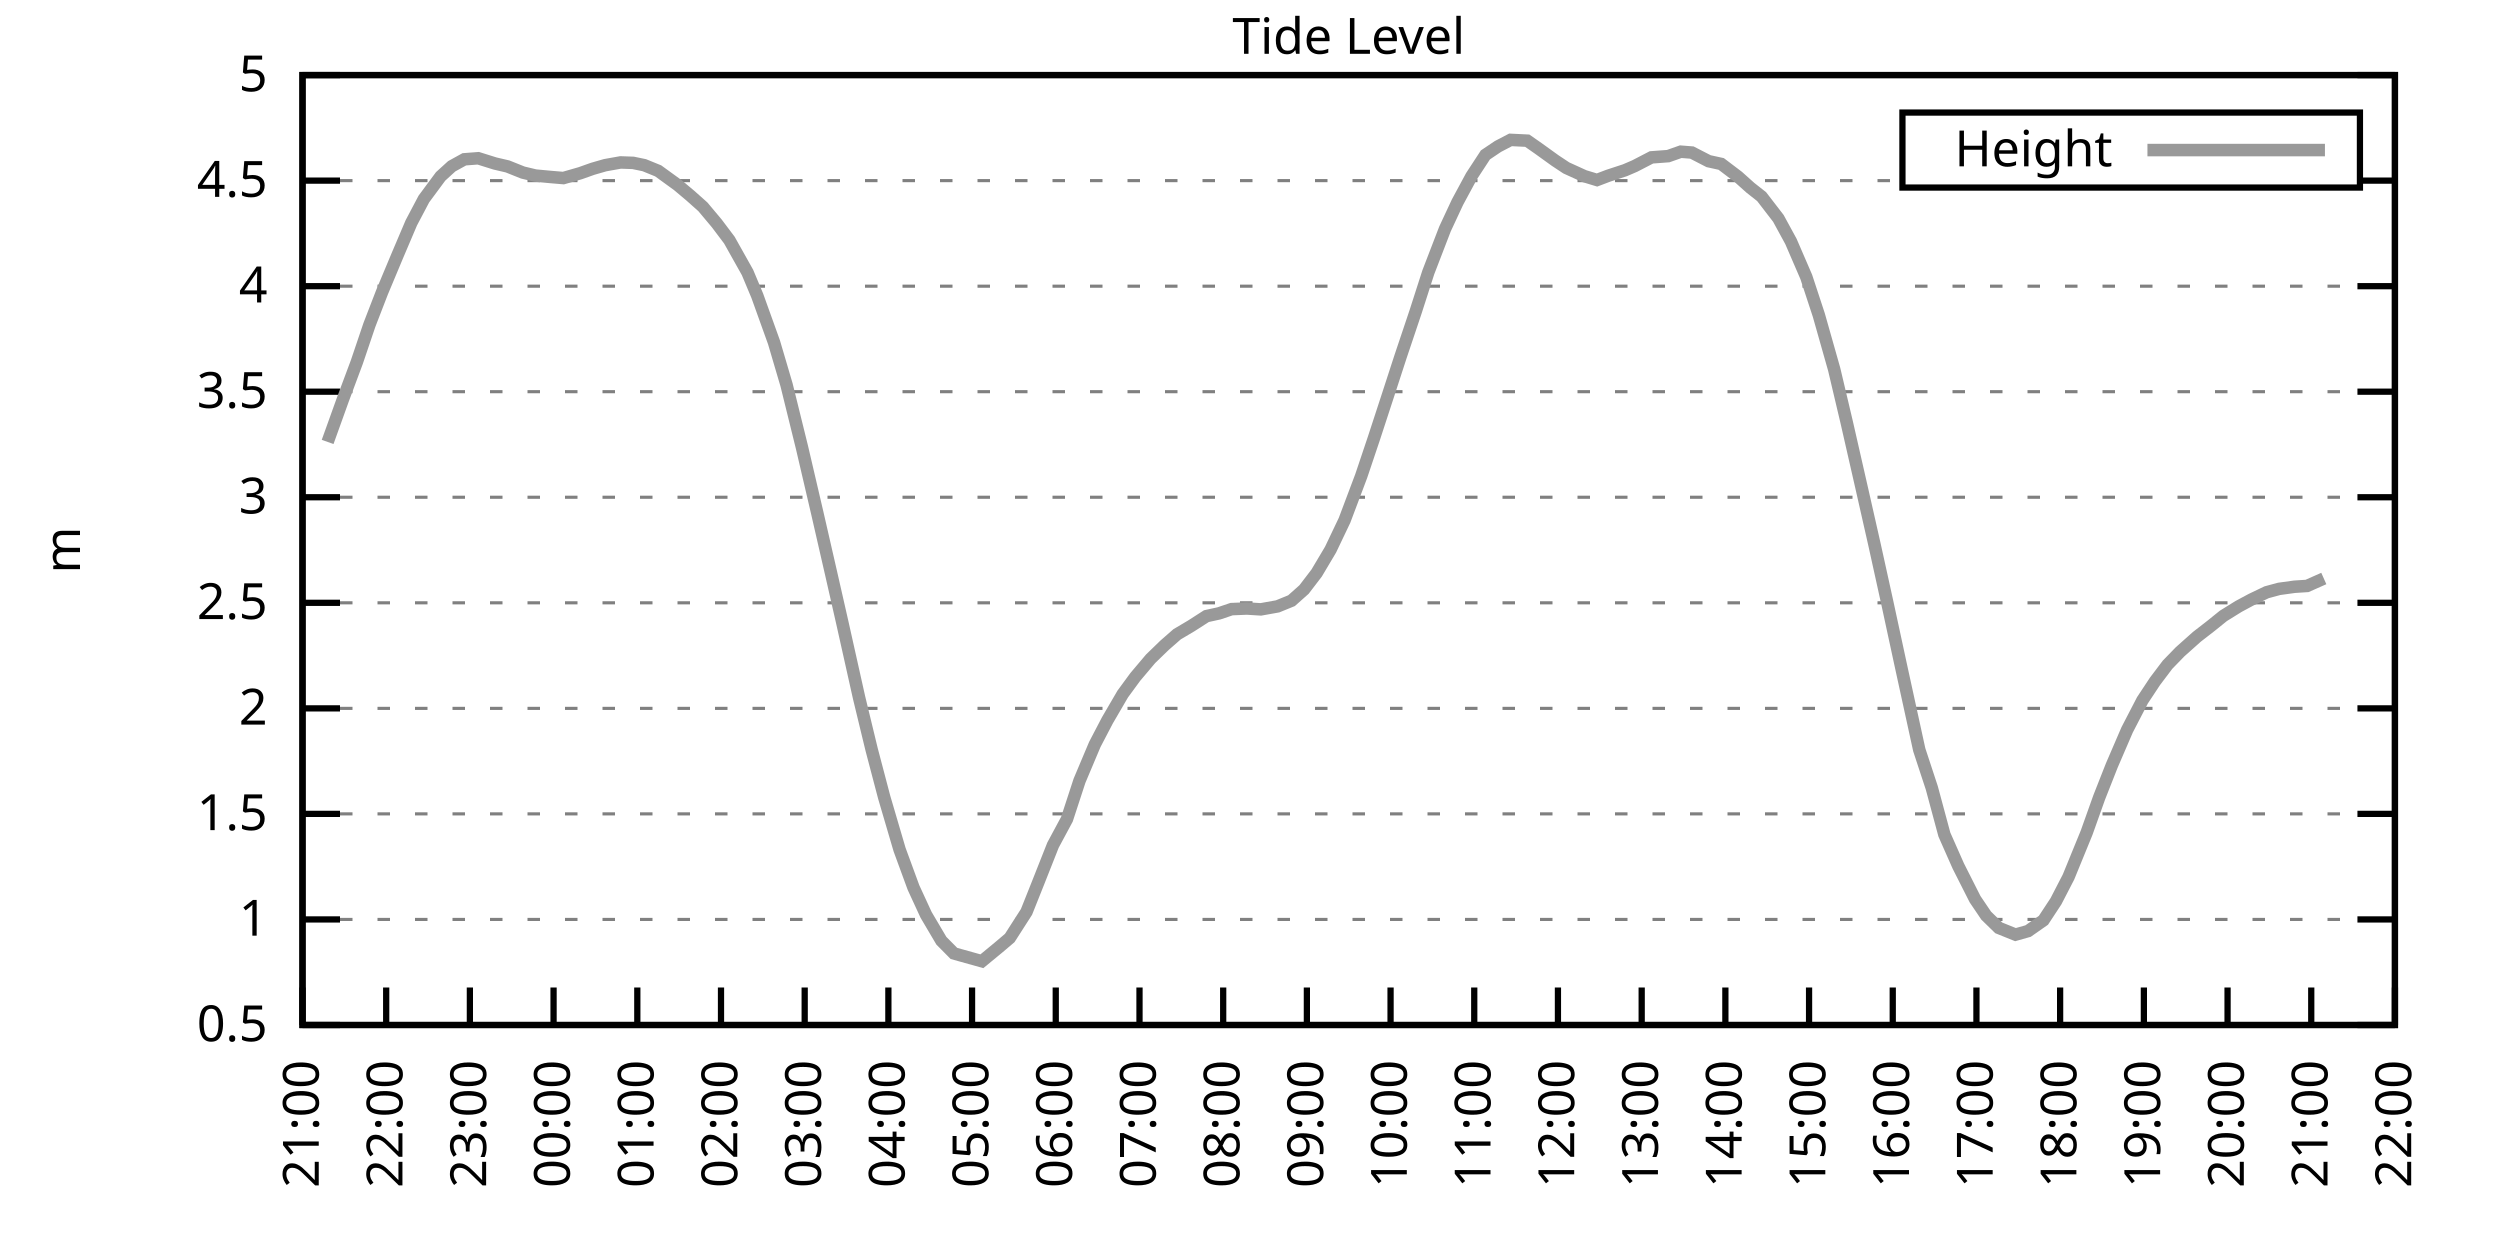
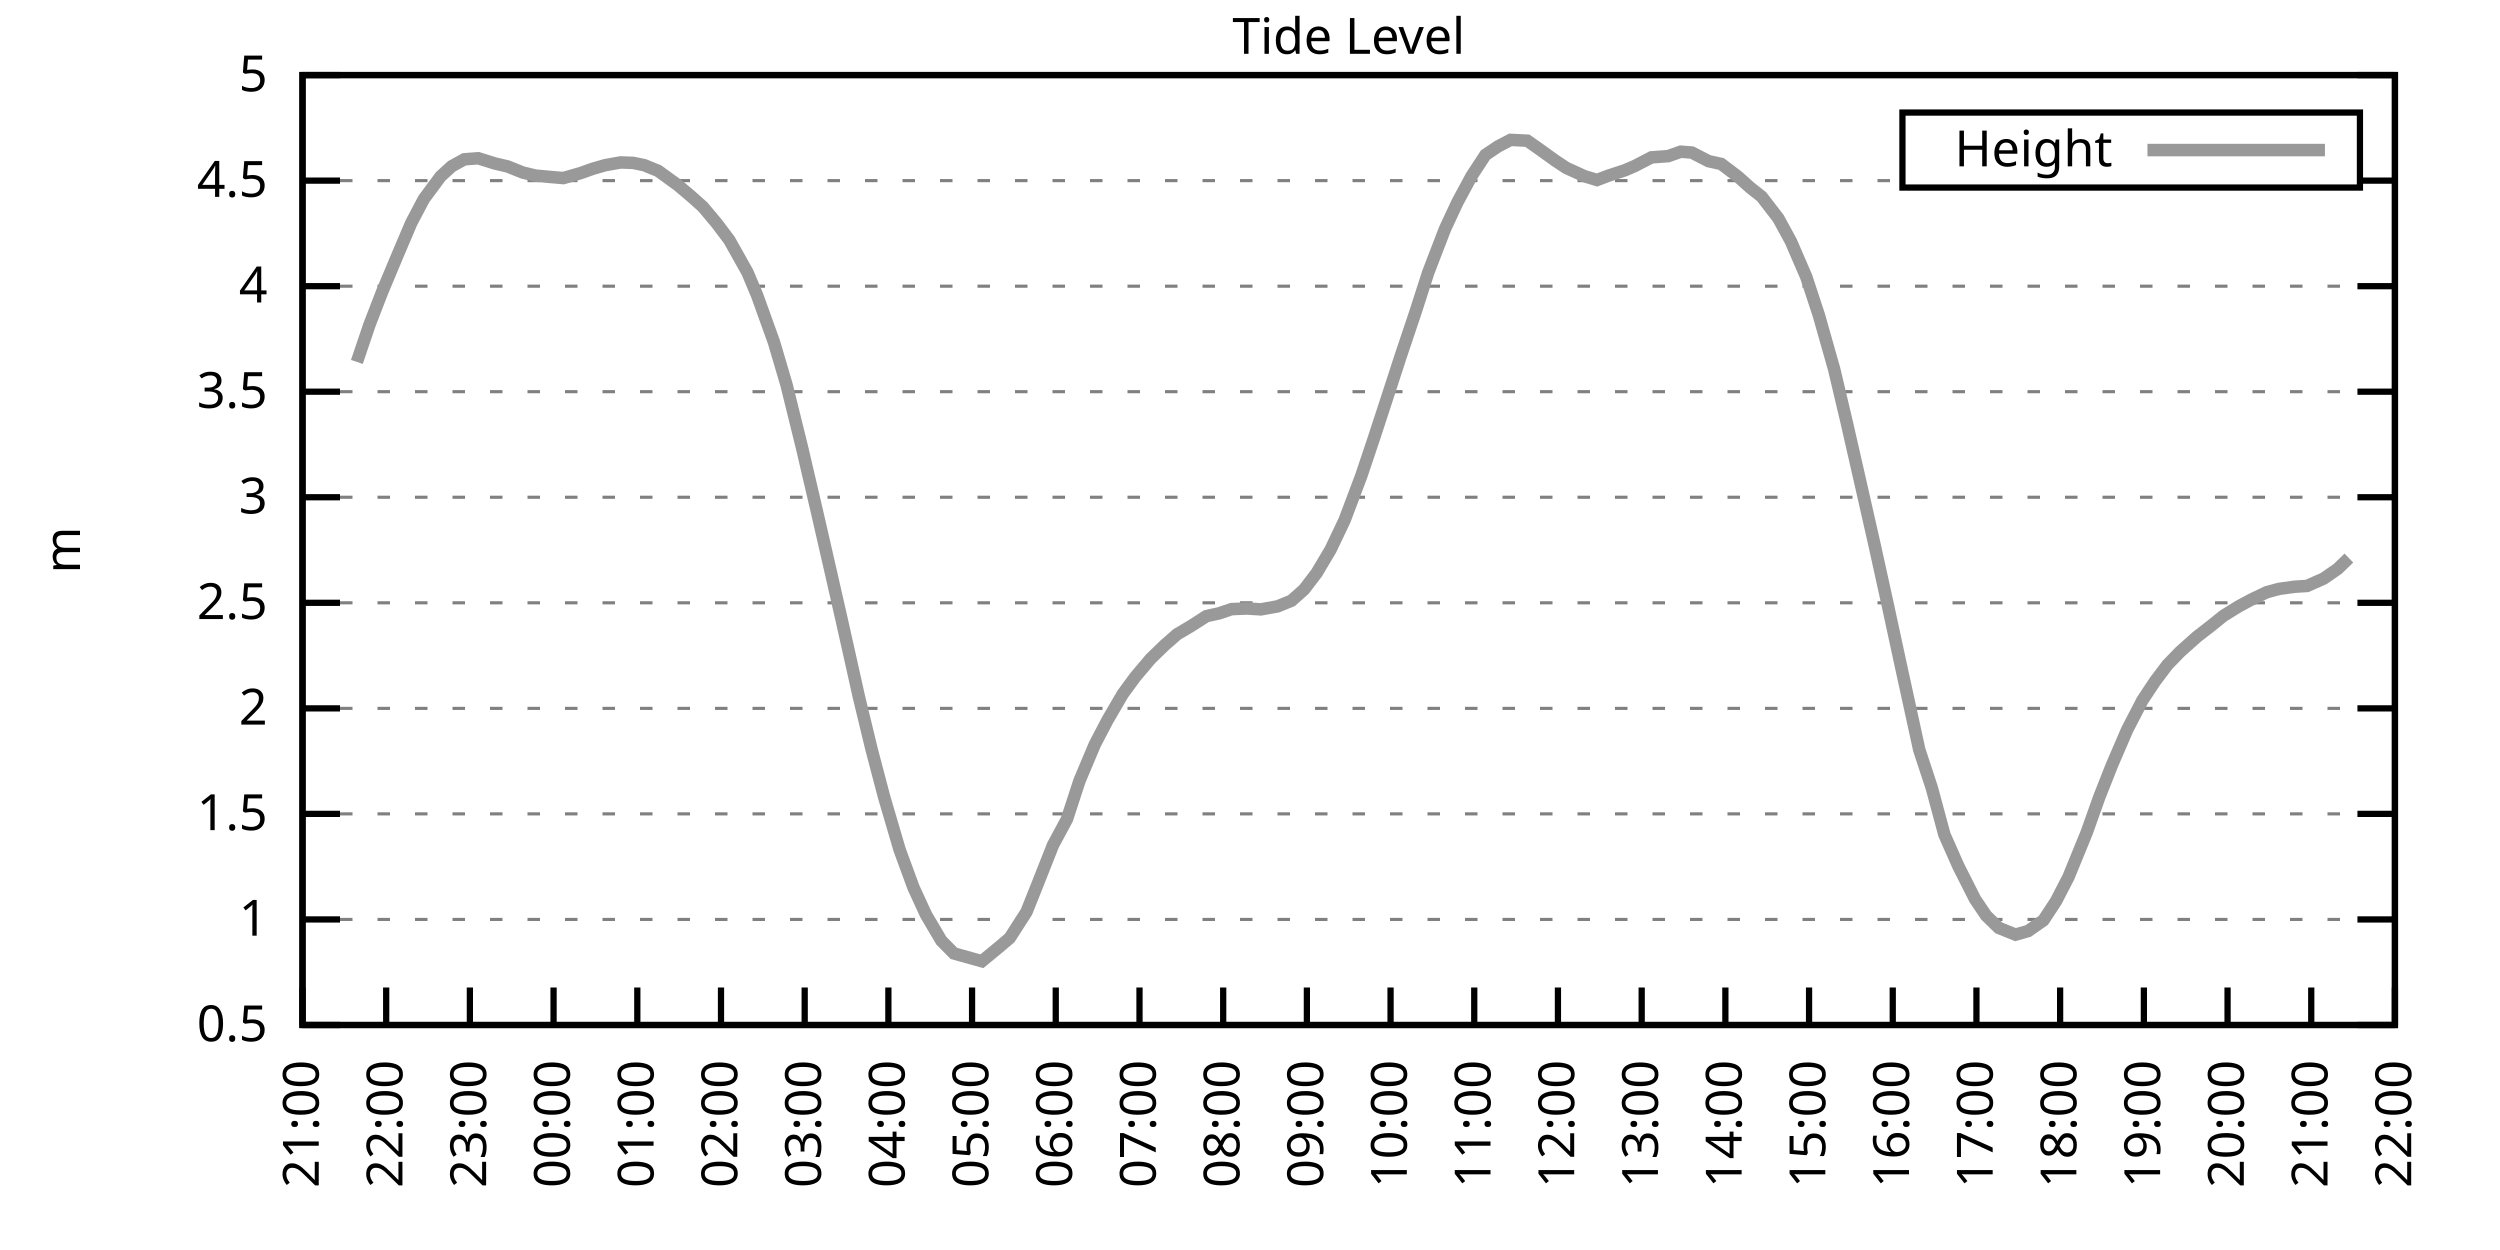
<svg xmlns="http://www.w3.org/2000/svg" xmlns:xlink="http://www.w3.org/1999/xlink" width="400" height="200" viewBox="0 0 400 200">
  <g id="gnuplot_canvas">
    <rect x="0" y="0" width="400" height="200" fill="none" />
    <defs>
      <circle id="gpDot" r="0.5" stroke-width="0.5" stroke="currentColor" />
      <path id="gpPt0" stroke-width="0.333" stroke="currentColor" d="M-1,0 h2 M0,-1 v2" />
      <path id="gpPt1" stroke-width="0.333" stroke="currentColor" d="M-1,-1 L1,1 M1,-1 L-1,1" />
      <path id="gpPt2" stroke-width="0.333" stroke="currentColor" d="M-1,0 L1,0 M0,-1 L0,1 M-1,-1 L1,1 M-1,1 L1,-1" />
      <rect id="gpPt3" stroke-width="0.333" stroke="currentColor" x="-1" y="-1" width="2" height="2" />
      <rect id="gpPt4" stroke-width="0.333" stroke="currentColor" fill="currentColor" x="-1" y="-1" width="2" height="2" />
      <circle id="gpPt5" stroke-width="0.333" stroke="currentColor" cx="0" cy="0" r="1" />
      <use xlink:href="#gpPt5" id="gpPt6" fill="currentColor" stroke="none" />
      <path id="gpPt7" stroke-width="0.333" stroke="currentColor" d="M0,-1.33 L-1.33,0.67 L1.33,0.67 z" />
      <use xlink:href="#gpPt7" id="gpPt8" fill="currentColor" stroke="none" />
      <use xlink:href="#gpPt7" id="gpPt9" stroke="currentColor" transform="rotate(180)" />
      <use xlink:href="#gpPt9" id="gpPt10" fill="currentColor" stroke="none" />
      <use xlink:href="#gpPt3" id="gpPt11" stroke="currentColor" transform="rotate(45)" />
      <use xlink:href="#gpPt11" id="gpPt12" fill="currentColor" stroke="none" />
      <path id="gpPt13" stroke-width="0.333" stroke="currentColor" d="M0,1.330 L1.265,0.411 L0.782,-1.067 L-0.782,-1.076 L-1.265,0.411 z" />
      <use xlink:href="#gpPt13" id="gpPt14" fill="currentColor" stroke="none" />
      <filter id="textbox" filterUnits="objectBoundingBox" x="0" y="0" height="1" width="1">
        <feFlood flood-color="white" flood-opacity="1" result="bgnd" />
        <feComposite in="SourceGraphic" in2="bgnd" operator="atop" />
      </filter>
      <filter id="greybox" filterUnits="objectBoundingBox" x="0" y="0" height="1" width="1">
        <feFlood flood-color="lightgrey" flood-opacity="1" result="grey" />
        <feComposite in="SourceGraphic" in2="grey" operator="atop" />
      </filter>
    </defs>
    <g fill="none" color="white" stroke="currentColor" stroke-width="1.00" stroke-linecap="butt" stroke-linejoin="miter">
</g>
    <g fill="none" color="black" stroke="currentColor" stroke-width="1.00" stroke-linecap="butt" stroke-linejoin="miter">
      <g stroke="none" shape-rendering="crispEdges">
        <polygon fill="rgb(255, 255, 255)" points="48.40,164.00 383.18,164.00 383.18,12.02 48.40,12.02 " />
      </g>
    </g>
    <g fill="none" color="black" stroke="currentColor" stroke-width="1.00" stroke-linecap="butt" stroke-linejoin="miter">
</g>
    <g fill="none" color="black" stroke="black" stroke-width="0.50" stroke-linecap="butt" stroke-linejoin="miter">
</g>
    <g fill="none" color="gray" stroke="currentColor" stroke-width="0.50" stroke-linecap="butt" stroke-linejoin="miter">
      <path stroke="gray" stroke-dasharray="2,4" class="gridline" d="M48.40,164.00 L383.19,164.00  " />
    </g>
    <g fill="none" color="gray" stroke="gray" stroke-width="1.00" stroke-linecap="butt" stroke-linejoin="miter">
</g>
    <g fill="none" color="black" stroke="currentColor" stroke-width="1.00" stroke-linecap="butt" stroke-linejoin="miter">
      <path stroke="black" d="M48.40,164.00 L54.40,164.00 M383.19,164.00 L377.19,164.00  " />
      <g transform="translate(42.80,166.60)" stroke="none" fill="black" font-family="Sans" font-size="8.00" text-anchor="end">
        <text>
          <tspan font-family="Sans"> 0.5</tspan>
        </text>
      </g>
    </g>
    <g fill="none" color="black" stroke="currentColor" stroke-width="1.00" stroke-linecap="butt" stroke-linejoin="miter">
</g>
    <g fill="none" color="black" stroke="black" stroke-width="0.50" stroke-linecap="butt" stroke-linejoin="miter">
</g>
    <g fill="none" color="gray" stroke="currentColor" stroke-width="0.50" stroke-linecap="butt" stroke-linejoin="miter">
      <path stroke="gray" stroke-dasharray="2,4" class="gridline" d="M48.40,147.11 L383.19,147.11  " />
    </g>
    <g fill="none" color="gray" stroke="gray" stroke-width="1.00" stroke-linecap="butt" stroke-linejoin="miter">
</g>
    <g fill="none" color="black" stroke="currentColor" stroke-width="1.00" stroke-linecap="butt" stroke-linejoin="miter">
      <path stroke="black" d="M48.40,147.11 L54.40,147.11 M383.19,147.11 L377.19,147.11  " />
      <g transform="translate(42.80,149.71)" stroke="none" fill="black" font-family="Sans" font-size="8.00" text-anchor="end">
        <text>
          <tspan font-family="Sans"> 1</tspan>
        </text>
      </g>
    </g>
    <g fill="none" color="black" stroke="currentColor" stroke-width="1.00" stroke-linecap="butt" stroke-linejoin="miter">
</g>
    <g fill="none" color="black" stroke="black" stroke-width="0.50" stroke-linecap="butt" stroke-linejoin="miter">
</g>
    <g fill="none" color="gray" stroke="currentColor" stroke-width="0.50" stroke-linecap="butt" stroke-linejoin="miter">
      <path stroke="gray" stroke-dasharray="2,4" class="gridline" d="M48.40,130.22 L383.19,130.22  " />
    </g>
    <g fill="none" color="gray" stroke="gray" stroke-width="1.00" stroke-linecap="butt" stroke-linejoin="miter">
</g>
    <g fill="none" color="black" stroke="currentColor" stroke-width="1.00" stroke-linecap="butt" stroke-linejoin="miter">
      <path stroke="black" d="M48.40,130.22 L54.40,130.22 M383.19,130.22 L377.19,130.22  " />
      <g transform="translate(42.80,132.82)" stroke="none" fill="black" font-family="Sans" font-size="8.00" text-anchor="end">
        <text>
          <tspan font-family="Sans"> 1.5</tspan>
        </text>
      </g>
    </g>
    <g fill="none" color="black" stroke="currentColor" stroke-width="1.00" stroke-linecap="butt" stroke-linejoin="miter">
</g>
    <g fill="none" color="black" stroke="black" stroke-width="0.50" stroke-linecap="butt" stroke-linejoin="miter">
</g>
    <g fill="none" color="gray" stroke="currentColor" stroke-width="0.50" stroke-linecap="butt" stroke-linejoin="miter">
      <path stroke="gray" stroke-dasharray="2,4" class="gridline" d="M48.40,113.34 L383.19,113.34  " />
    </g>
    <g fill="none" color="gray" stroke="gray" stroke-width="1.00" stroke-linecap="butt" stroke-linejoin="miter">
</g>
    <g fill="none" color="black" stroke="currentColor" stroke-width="1.00" stroke-linecap="butt" stroke-linejoin="miter">
      <path stroke="black" d="M48.40,113.34 L54.40,113.34 M383.19,113.34 L377.19,113.34  " />
      <g transform="translate(42.80,115.94)" stroke="none" fill="black" font-family="Sans" font-size="8.00" text-anchor="end">
        <text>
          <tspan font-family="Sans"> 2</tspan>
        </text>
      </g>
    </g>
    <g fill="none" color="black" stroke="currentColor" stroke-width="1.00" stroke-linecap="butt" stroke-linejoin="miter">
</g>
    <g fill="none" color="black" stroke="black" stroke-width="0.50" stroke-linecap="butt" stroke-linejoin="miter">
</g>
    <g fill="none" color="gray" stroke="currentColor" stroke-width="0.50" stroke-linecap="butt" stroke-linejoin="miter">
      <path stroke="gray" stroke-dasharray="2,4" class="gridline" d="M48.40,96.45 L383.19,96.45  " />
    </g>
    <g fill="none" color="gray" stroke="gray" stroke-width="1.00" stroke-linecap="butt" stroke-linejoin="miter">
</g>
    <g fill="none" color="black" stroke="currentColor" stroke-width="1.00" stroke-linecap="butt" stroke-linejoin="miter">
      <path stroke="black" d="M48.40,96.45 L54.40,96.45 M383.19,96.45 L377.19,96.45  " />
      <g transform="translate(42.80,99.05)" stroke="none" fill="black" font-family="Sans" font-size="8.00" text-anchor="end">
        <text>
          <tspan font-family="Sans"> 2.5</tspan>
        </text>
      </g>
    </g>
    <g fill="none" color="black" stroke="currentColor" stroke-width="1.00" stroke-linecap="butt" stroke-linejoin="miter">
</g>
    <g fill="none" color="black" stroke="black" stroke-width="0.50" stroke-linecap="butt" stroke-linejoin="miter">
</g>
    <g fill="none" color="gray" stroke="currentColor" stroke-width="0.50" stroke-linecap="butt" stroke-linejoin="miter">
      <path stroke="gray" stroke-dasharray="2,4" class="gridline" d="M48.40,79.56 L383.19,79.56  " />
    </g>
    <g fill="none" color="gray" stroke="gray" stroke-width="1.00" stroke-linecap="butt" stroke-linejoin="miter">
</g>
    <g fill="none" color="black" stroke="currentColor" stroke-width="1.00" stroke-linecap="butt" stroke-linejoin="miter">
      <path stroke="black" d="M48.40,79.56 L54.40,79.56 M383.19,79.56 L377.19,79.56  " />
      <g transform="translate(42.80,82.16)" stroke="none" fill="black" font-family="Sans" font-size="8.00" text-anchor="end">
        <text>
          <tspan font-family="Sans"> 3</tspan>
        </text>
      </g>
    </g>
    <g fill="none" color="black" stroke="currentColor" stroke-width="1.00" stroke-linecap="butt" stroke-linejoin="miter">
</g>
    <g fill="none" color="black" stroke="black" stroke-width="0.50" stroke-linecap="butt" stroke-linejoin="miter">
</g>
    <g fill="none" color="gray" stroke="currentColor" stroke-width="0.50" stroke-linecap="butt" stroke-linejoin="miter">
      <path stroke="gray" stroke-dasharray="2,4" class="gridline" d="M48.40,62.67 L383.19,62.67  " />
    </g>
    <g fill="none" color="gray" stroke="gray" stroke-width="1.00" stroke-linecap="butt" stroke-linejoin="miter">
</g>
    <g fill="none" color="black" stroke="currentColor" stroke-width="1.00" stroke-linecap="butt" stroke-linejoin="miter">
      <path stroke="black" d="M48.40,62.67 L54.40,62.67 M383.19,62.67 L377.19,62.67  " />
      <g transform="translate(42.80,65.27)" stroke="none" fill="black" font-family="Sans" font-size="8.00" text-anchor="end">
        <text>
          <tspan font-family="Sans"> 3.5</tspan>
        </text>
      </g>
    </g>
    <g fill="none" color="black" stroke="currentColor" stroke-width="1.00" stroke-linecap="butt" stroke-linejoin="miter">
</g>
    <g fill="none" color="black" stroke="black" stroke-width="0.50" stroke-linecap="butt" stroke-linejoin="miter">
</g>
    <g fill="none" color="gray" stroke="currentColor" stroke-width="0.50" stroke-linecap="butt" stroke-linejoin="miter">
      <path stroke="gray" stroke-dasharray="2,4" class="gridline" d="M48.40,45.79 L383.19,45.79  " />
    </g>
    <g fill="none" color="gray" stroke="gray" stroke-width="1.00" stroke-linecap="butt" stroke-linejoin="miter">
</g>
    <g fill="none" color="black" stroke="currentColor" stroke-width="1.00" stroke-linecap="butt" stroke-linejoin="miter">
      <path stroke="black" d="M48.40,45.79 L54.40,45.79 M383.19,45.79 L377.19,45.79  " />
      <g transform="translate(42.80,48.39)" stroke="none" fill="black" font-family="Sans" font-size="8.00" text-anchor="end">
        <text>
          <tspan font-family="Sans"> 4</tspan>
        </text>
      </g>
    </g>
    <g fill="none" color="black" stroke="currentColor" stroke-width="1.00" stroke-linecap="butt" stroke-linejoin="miter">
</g>
    <g fill="none" color="black" stroke="black" stroke-width="0.50" stroke-linecap="butt" stroke-linejoin="miter">
</g>
    <g fill="none" color="gray" stroke="currentColor" stroke-width="0.50" stroke-linecap="butt" stroke-linejoin="miter">
      <path stroke="gray" stroke-dasharray="2,4" class="gridline" d="M48.40,28.90 L304.39,28.90 M377.59,28.90 L383.19,28.90  " />
    </g>
    <g fill="none" color="gray" stroke="gray" stroke-width="1.00" stroke-linecap="butt" stroke-linejoin="miter">
</g>
    <g fill="none" color="black" stroke="currentColor" stroke-width="1.00" stroke-linecap="butt" stroke-linejoin="miter">
      <path stroke="black" d="M48.40,28.90 L54.40,28.90 M383.19,28.90 L377.19,28.90  " />
      <g transform="translate(42.80,31.50)" stroke="none" fill="black" font-family="Sans" font-size="8.00" text-anchor="end">
        <text>
          <tspan font-family="Sans"> 4.5</tspan>
        </text>
      </g>
    </g>
    <g fill="none" color="black" stroke="currentColor" stroke-width="1.00" stroke-linecap="butt" stroke-linejoin="miter">
</g>
    <g fill="none" color="black" stroke="black" stroke-width="0.50" stroke-linecap="butt" stroke-linejoin="miter">
</g>
    <g fill="none" color="gray" stroke="currentColor" stroke-width="0.50" stroke-linecap="butt" stroke-linejoin="miter">
      <path stroke="gray" stroke-dasharray="2,4" class="gridline" d="M48.40,12.01 L383.19,12.01  " />
    </g>
    <g fill="none" color="gray" stroke="gray" stroke-width="1.00" stroke-linecap="butt" stroke-linejoin="miter">
</g>
    <g fill="none" color="black" stroke="currentColor" stroke-width="1.00" stroke-linecap="butt" stroke-linejoin="miter">
      <path stroke="black" d="M48.40,12.01 L54.40,12.01 M383.19,12.01 L377.19,12.01  " />
      <g transform="translate(42.80,14.61)" stroke="none" fill="black" font-family="Sans" font-size="8.00" text-anchor="end">
        <text>
          <tspan font-family="Sans"> 5</tspan>
        </text>
      </g>
    </g>
    <g fill="none" color="black" stroke="currentColor" stroke-width="1.00" stroke-linecap="butt" stroke-linejoin="miter">
      <path stroke="black" d="M48.40,164.00 L48.40,158.00  " />
      <g transform="translate(51.00,169.60) rotate(270.00)" stroke="none" fill="black" font-family="Sans" font-size="8.00" text-anchor="end">
        <text>
          <tspan font-family="Sans">21:00</tspan>
        </text>
      </g>
    </g>
    <g fill="none" color="black" stroke="currentColor" stroke-width="1.00" stroke-linecap="butt" stroke-linejoin="miter">
      <path stroke="black" d="M61.79,164.00 L61.79,158.00  " />
      <g transform="translate(64.39,169.60) rotate(270.00)" stroke="none" fill="black" font-family="Sans" font-size="8.00" text-anchor="end">
        <text>
          <tspan font-family="Sans">22:00</tspan>
        </text>
      </g>
    </g>
    <g fill="none" color="black" stroke="currentColor" stroke-width="1.00" stroke-linecap="butt" stroke-linejoin="miter">
      <path stroke="black" d="M75.18,164.00 L75.18,158.00  " />
      <g transform="translate(77.78,169.60) rotate(270.00)" stroke="none" fill="black" font-family="Sans" font-size="8.00" text-anchor="end">
        <text>
          <tspan font-family="Sans">23:00</tspan>
        </text>
      </g>
    </g>
    <g fill="none" color="black" stroke="currentColor" stroke-width="1.00" stroke-linecap="butt" stroke-linejoin="miter">
      <path stroke="black" d="M88.57,164.00 L88.57,158.00  " />
      <g transform="translate(91.17,169.60) rotate(270.00)" stroke="none" fill="black" font-family="Sans" font-size="8.00" text-anchor="end">
        <text>
          <tspan font-family="Sans">00:00</tspan>
        </text>
      </g>
    </g>
    <g fill="none" color="black" stroke="currentColor" stroke-width="1.00" stroke-linecap="butt" stroke-linejoin="miter">
      <path stroke="black" d="M101.97,164.00 L101.97,158.00  " />
      <g transform="translate(104.57,169.60) rotate(270.00)" stroke="none" fill="black" font-family="Sans" font-size="8.00" text-anchor="end">
        <text>
          <tspan font-family="Sans">01:00</tspan>
        </text>
      </g>
    </g>
    <g fill="none" color="black" stroke="currentColor" stroke-width="1.00" stroke-linecap="butt" stroke-linejoin="miter">
      <path stroke="black" d="M115.36,164.00 L115.36,158.00  " />
      <g transform="translate(117.96,169.60) rotate(270.00)" stroke="none" fill="black" font-family="Sans" font-size="8.00" text-anchor="end">
        <text>
          <tspan font-family="Sans">02:00</tspan>
        </text>
      </g>
    </g>
    <g fill="none" color="black" stroke="currentColor" stroke-width="1.00" stroke-linecap="butt" stroke-linejoin="miter">
      <path stroke="black" d="M128.75,164.00 L128.75,158.00  " />
      <g transform="translate(131.35,169.60) rotate(270.00)" stroke="none" fill="black" font-family="Sans" font-size="8.00" text-anchor="end">
        <text>
          <tspan font-family="Sans">03:00</tspan>
        </text>
      </g>
    </g>
    <g fill="none" color="black" stroke="currentColor" stroke-width="1.00" stroke-linecap="butt" stroke-linejoin="miter">
      <path stroke="black" d="M142.14,164.00 L142.14,158.00  " />
      <g transform="translate(144.74,169.60) rotate(270.00)" stroke="none" fill="black" font-family="Sans" font-size="8.00" text-anchor="end">
        <text>
          <tspan font-family="Sans">04:00</tspan>
        </text>
      </g>
    </g>
    <g fill="none" color="black" stroke="currentColor" stroke-width="1.00" stroke-linecap="butt" stroke-linejoin="miter">
      <path stroke="black" d="M155.53,164.00 L155.53,158.00  " />
      <g transform="translate(158.13,169.60) rotate(270.00)" stroke="none" fill="black" font-family="Sans" font-size="8.00" text-anchor="end">
        <text>
          <tspan font-family="Sans">05:00</tspan>
        </text>
      </g>
    </g>
    <g fill="none" color="black" stroke="currentColor" stroke-width="1.00" stroke-linecap="butt" stroke-linejoin="miter">
      <path stroke="black" d="M168.92,164.00 L168.92,158.00  " />
      <g transform="translate(171.52,169.60) rotate(270.00)" stroke="none" fill="black" font-family="Sans" font-size="8.00" text-anchor="end">
        <text>
          <tspan font-family="Sans">06:00</tspan>
        </text>
      </g>
    </g>
    <g fill="none" color="black" stroke="currentColor" stroke-width="1.00" stroke-linecap="butt" stroke-linejoin="miter">
      <path stroke="black" d="M182.32,164.00 L182.32,158.00  " />
      <g transform="translate(184.92,169.60) rotate(270.00)" stroke="none" fill="black" font-family="Sans" font-size="8.00" text-anchor="end">
        <text>
          <tspan font-family="Sans">07:00</tspan>
        </text>
      </g>
    </g>
    <g fill="none" color="black" stroke="currentColor" stroke-width="1.00" stroke-linecap="butt" stroke-linejoin="miter">
      <path stroke="black" d="M195.71,164.00 L195.71,158.00  " />
      <g transform="translate(198.31,169.60) rotate(270.00)" stroke="none" fill="black" font-family="Sans" font-size="8.00" text-anchor="end">
        <text>
          <tspan font-family="Sans">08:00</tspan>
        </text>
      </g>
    </g>
    <g fill="none" color="black" stroke="currentColor" stroke-width="1.00" stroke-linecap="butt" stroke-linejoin="miter">
      <path stroke="black" d="M209.10,164.00 L209.10,158.00  " />
      <g transform="translate(211.70,169.60) rotate(270.00)" stroke="none" fill="black" font-family="Sans" font-size="8.00" text-anchor="end">
        <text>
          <tspan font-family="Sans">09:00</tspan>
        </text>
      </g>
    </g>
    <g fill="none" color="black" stroke="currentColor" stroke-width="1.00" stroke-linecap="butt" stroke-linejoin="miter">
      <path stroke="black" d="M222.49,164.00 L222.49,158.00  " />
      <g transform="translate(225.09,169.60) rotate(270.00)" stroke="none" fill="black" font-family="Sans" font-size="8.00" text-anchor="end">
        <text>
          <tspan font-family="Sans">10:00</tspan>
        </text>
      </g>
    </g>
    <g fill="none" color="black" stroke="currentColor" stroke-width="1.00" stroke-linecap="butt" stroke-linejoin="miter">
      <path stroke="black" d="M235.88,164.00 L235.88,158.00  " />
      <g transform="translate(238.48,169.60) rotate(270.00)" stroke="none" fill="black" font-family="Sans" font-size="8.00" text-anchor="end">
        <text>
          <tspan font-family="Sans">11:00</tspan>
        </text>
      </g>
    </g>
    <g fill="none" color="black" stroke="currentColor" stroke-width="1.00" stroke-linecap="butt" stroke-linejoin="miter">
      <path stroke="black" d="M249.27,164.00 L249.27,158.00  " />
      <g transform="translate(251.87,169.60) rotate(270.00)" stroke="none" fill="black" font-family="Sans" font-size="8.00" text-anchor="end">
        <text>
          <tspan font-family="Sans">12:00</tspan>
        </text>
      </g>
    </g>
    <g fill="none" color="black" stroke="currentColor" stroke-width="1.00" stroke-linecap="butt" stroke-linejoin="miter">
      <path stroke="black" d="M262.67,164.00 L262.67,158.00  " />
      <g transform="translate(265.27,169.60) rotate(270.00)" stroke="none" fill="black" font-family="Sans" font-size="8.00" text-anchor="end">
        <text>
          <tspan font-family="Sans">13:00</tspan>
        </text>
      </g>
    </g>
    <g fill="none" color="black" stroke="currentColor" stroke-width="1.00" stroke-linecap="butt" stroke-linejoin="miter">
      <path stroke="black" d="M276.06,164.00 L276.06,158.00  " />
      <g transform="translate(278.66,169.60) rotate(270.00)" stroke="none" fill="black" font-family="Sans" font-size="8.00" text-anchor="end">
        <text>
          <tspan font-family="Sans">14:00</tspan>
        </text>
      </g>
    </g>
    <g fill="none" color="black" stroke="currentColor" stroke-width="1.00" stroke-linecap="butt" stroke-linejoin="miter">
      <path stroke="black" d="M289.45,164.00 L289.45,158.00  " />
      <g transform="translate(292.05,169.60) rotate(270.00)" stroke="none" fill="black" font-family="Sans" font-size="8.00" text-anchor="end">
        <text>
          <tspan font-family="Sans">15:00</tspan>
        </text>
      </g>
    </g>
    <g fill="none" color="black" stroke="currentColor" stroke-width="1.00" stroke-linecap="butt" stroke-linejoin="miter">
      <path stroke="black" d="M302.84,164.00 L302.84,158.00  " />
      <g transform="translate(305.44,169.60) rotate(270.00)" stroke="none" fill="black" font-family="Sans" font-size="8.00" text-anchor="end">
        <text>
          <tspan font-family="Sans">16:00</tspan>
        </text>
      </g>
    </g>
    <g fill="none" color="black" stroke="currentColor" stroke-width="1.00" stroke-linecap="butt" stroke-linejoin="miter">
      <path stroke="black" d="M316.23,164.00 L316.23,158.00  " />
      <g transform="translate(318.83,169.60) rotate(270.00)" stroke="none" fill="black" font-family="Sans" font-size="8.00" text-anchor="end">
        <text>
          <tspan font-family="Sans">17:00</tspan>
        </text>
      </g>
    </g>
    <g fill="none" color="black" stroke="currentColor" stroke-width="1.00" stroke-linecap="butt" stroke-linejoin="miter">
      <path stroke="black" d="M329.62,164.00 L329.62,158.00  " />
      <g transform="translate(332.22,169.60) rotate(270.00)" stroke="none" fill="black" font-family="Sans" font-size="8.00" text-anchor="end">
        <text>
          <tspan font-family="Sans">18:00</tspan>
        </text>
      </g>
    </g>
    <g fill="none" color="black" stroke="currentColor" stroke-width="1.00" stroke-linecap="butt" stroke-linejoin="miter">
      <path stroke="black" d="M343.02,164.00 L343.02,158.00  " />
      <g transform="translate(345.62,169.60) rotate(270.00)" stroke="none" fill="black" font-family="Sans" font-size="8.00" text-anchor="end">
        <text>
          <tspan font-family="Sans">19:00</tspan>
        </text>
      </g>
    </g>
    <g fill="none" color="black" stroke="currentColor" stroke-width="1.00" stroke-linecap="butt" stroke-linejoin="miter">
      <path stroke="black" d="M356.41,164.00 L356.41,158.00  " />
      <g transform="translate(359.01,169.60) rotate(270.00)" stroke="none" fill="black" font-family="Sans" font-size="8.00" text-anchor="end">
        <text>
          <tspan font-family="Sans">20:00</tspan>
        </text>
      </g>
    </g>
    <g fill="none" color="black" stroke="currentColor" stroke-width="1.00" stroke-linecap="butt" stroke-linejoin="miter">
      <path stroke="black" d="M369.80,164.00 L369.80,158.00  " />
      <g transform="translate(372.40,169.60) rotate(270.00)" stroke="none" fill="black" font-family="Sans" font-size="8.00" text-anchor="end">
        <text>
          <tspan font-family="Sans">21:00</tspan>
        </text>
      </g>
    </g>
    <g fill="none" color="black" stroke="currentColor" stroke-width="1.00" stroke-linecap="butt" stroke-linejoin="miter">
      <path stroke="black" d="M383.19,164.00 L383.19,158.00  " />
      <g transform="translate(385.79,169.60) rotate(270.00)" stroke="none" fill="black" font-family="Sans" font-size="8.00" text-anchor="end">
        <text>
          <tspan font-family="Sans">22:00</tspan>
        </text>
      </g>
    </g>
    <g fill="none" color="black" stroke="currentColor" stroke-width="1.00" stroke-linecap="butt" stroke-linejoin="miter">
</g>
    <g fill="none" color="black" stroke="currentColor" stroke-width="1.00" stroke-linecap="butt" stroke-linejoin="miter">
      <path stroke="black" d="M48.40,12.01 L48.40,164.00 L383.19,164.00 L383.19,12.01 L48.40,12.01 Z  " />
    </g>
    <g fill="none" color="black" stroke="currentColor" stroke-width="1.00" stroke-linecap="butt" stroke-linejoin="miter">
</g>
    <g fill="none" color="black" stroke="currentColor" stroke-width="1.00" stroke-linecap="butt" stroke-linejoin="miter">
      <path stroke="black" d="M304.39,30.01 L304.39,18.01 L377.59,18.01 L377.59,30.01 L304.39,30.01 Z  " />
    </g>
    <g id="Tide_level_plot_1">
      <g fill="none" color="white" stroke="black" stroke-width="2.00" stroke-linecap="butt" stroke-linejoin="miter">
</g>
      <g fill="none" color="black" stroke="currentColor" stroke-width="2.00" stroke-linecap="butt" stroke-linejoin="miter">
        <g transform="translate(337.99,26.61)" stroke="none" fill="black" font-family="Sans" font-size="8.00" text-anchor="end">
          <text>
            <tspan font-family="Sans">Height</tspan>
          </text>
        </g>
      </g>
      <g fill="none" color="black" stroke="currentColor" stroke-width="2.00" stroke-linecap="butt" stroke-linejoin="miter">
-         <path stroke="rgb(153, 153, 153)" d="M343.59,24.01 L371.99,24.01 M52.42,70.71 L54.87,63.89 L57.10,57.91 L59.11,51.97 L61.12,46.77 L63.58,40.89   L65.81,35.65 L67.82,31.84 L70.50,28.22 L72.28,26.60 L74.29,25.49 L76.52,25.32 L79.20,26.16 L81.21,26.63   L83.66,27.61 L85.67,28.09 L88.13,28.32 L90.14,28.49 L92.82,27.72 L94.82,27.01 L96.83,26.43 L99.29,25.99   L101.30,26.06 L103.08,26.43 L105.31,27.34 L108.44,29.61 L110.45,31.30 L112.46,33.09 L114.69,35.75 L116.70,38.42   L119.60,43.59 L121.16,47.31 L123.84,54.77 L125.85,61.59 L128.30,71.52 L130.76,82.06 L132.99,91.79 L134.78,99.66   L137.45,111.61 L139.46,119.92 L141.47,127.56 L143.93,135.93 L146.16,142.01 L148.17,146.37 L150.62,150.52 L152.63,152.55   L157.10,153.80 L159.77,151.60 L161.56,150.08 L164.24,145.90 L166.02,141.44 L168.48,135.22 L170.71,131.07 L172.72,124.92   L175.17,119.11 L177.18,115.26 L179.64,111.04 L181.65,108.30 L184.10,105.40 L186.33,103.24 L188.34,101.48 L190.57,100.16   L193.03,98.58 L195.04,98.14 L197.05,97.46 L199.50,97.36 L201.73,97.50 L204.41,97.02 L206.64,96.11 L208.65,94.32   L210.66,91.69 L212.89,87.94 L215.13,83.24 L217.80,76.15 L219.81,70.17 L222.04,63.35 L224.05,57.17 L226.51,49.84   L228.52,43.59 L231.20,36.63 L233.20,32.34 L235.44,28.19 L237.67,24.78 L239.68,23.43 L241.69,22.38 L244.36,22.51   L246.15,23.76 L248.83,25.69 L250.61,26.87 L253.51,28.19 L255.52,28.80 L257.31,28.12 L259.99,27.24 L261.55,26.57   L264.23,25.18 L266.91,24.98 L268.92,24.27 L270.70,24.41 L273.38,25.79 L275.39,26.23 L278.07,28.26 L280.07,30.05   L281.86,31.46 L284.54,34.94 L286.55,38.63 L289.00,44.30 L291.01,50.41 L293.47,59.09 L295.48,67.60 L297.93,78.35   L299.94,87.23 L301.95,96.35 L304.18,106.68 L307.08,119.96 L309.09,126.07 L311.10,133.53 L313.33,138.57 L316.01,143.87   L317.79,146.50 L319.80,148.46 L322.48,149.54 L324.49,148.97 L326.95,147.25 L328.95,144.21 L330.96,140.32 L333.86,133.23   L335.87,127.59 L337.88,122.49 L340.34,116.78 L342.79,112.05 L344.80,109.01 L346.81,106.35 L348.82,104.28 L351.50,101.89   L353.73,100.16 L355.74,98.54 L358.19,97.02 L360.20,95.94 L362.66,94.76 L364.66,94.22 L367.12,93.88 L369.13,93.75   L371.81,92.56  " />
+         <path stroke="rgb(153, 153, 153)" d="M343.59,24.01 L371.99,24.01 M57.10,57.91 L59.11,51.97 L61.12,46.77 L63.58,40.89 L65.81,35.65 L67.82,31.84   L70.50,28.22 L72.28,26.60 L74.29,25.49 L76.52,25.32 L79.20,26.16 L81.21,26.63 L83.66,27.61 L85.67,28.09   L88.13,28.32 L90.14,28.49 L92.82,27.72 L94.82,27.01 L96.83,26.43 L99.29,25.99 L101.30,26.06 L103.08,26.43   L105.31,27.34 L108.44,29.61 L110.45,31.30 L112.46,33.09 L114.69,35.75 L116.70,38.42 L119.60,43.59 L121.16,47.31   L123.84,54.77 L125.85,61.59 L128.30,71.52 L130.76,82.06 L132.99,91.79 L134.78,99.66 L137.45,111.61 L139.46,119.92   L141.47,127.56 L143.93,135.93 L146.16,142.01 L148.17,146.37 L150.62,150.52 L152.63,152.55 L157.10,153.80 L159.77,151.60   L161.56,150.08 L164.24,145.90 L166.02,141.44 L168.48,135.22 L170.71,131.07 L172.72,124.92 L175.17,119.11 L177.18,115.26   L179.64,111.04 L181.65,108.30 L184.10,105.40 L186.33,103.24 L188.34,101.48 L190.57,100.16 L193.03,98.58 L195.04,98.14   L197.05,97.46 L199.50,97.36 L201.73,97.50 L204.41,97.02 L206.64,96.11 L208.65,94.32 L210.66,91.69 L212.89,87.94   L215.13,83.24 L217.80,76.15 L219.81,70.17 L222.04,63.35 L224.05,57.17 L226.51,49.84 L228.52,43.59 L231.20,36.63   L233.20,32.34 L235.44,28.19 L237.67,24.78 L239.68,23.43 L241.69,22.38 L244.36,22.51 L246.15,23.76 L248.83,25.69   L250.61,26.87 L253.51,28.19 L255.52,28.80 L257.31,28.12 L259.99,27.24 L261.55,26.57 L264.23,25.18 L266.91,24.98   L268.92,24.27 L270.70,24.41 L273.38,25.79 L275.39,26.23 L278.07,28.26 L280.07,30.05 L281.86,31.46 L284.54,34.94   L286.55,38.63 L289.00,44.30 L291.01,50.41 L293.47,59.09 L295.48,67.60 L297.93,78.35 L299.94,87.23 L301.95,96.35   L304.18,106.68 L307.08,119.96 L309.09,126.07 L311.10,133.53 L313.33,138.57 L316.01,143.87 L317.79,146.50 L319.80,148.46   L322.48,149.54 L324.49,148.97 L326.95,147.25 L328.95,144.21 L330.96,140.32 L333.86,133.23 L335.87,127.59 L337.88,122.49   L340.34,116.78 L342.79,112.05 L344.80,109.01 L346.81,106.35 L348.82,104.28 L351.50,101.89 L353.73,100.16 L355.74,98.54   L358.19,97.02 L360.20,95.94 L362.66,94.76 L364.66,94.22 L367.12,93.88 L369.13,93.75 L371.81,92.56 L374.04,91.01   L375.82,89.29  " />
      </g>
    </g>
    <g fill="none" color="black" stroke="currentColor" stroke-width="2.00" stroke-linecap="butt" stroke-linejoin="miter">
</g>
    <g fill="none" color="black" stroke="black" stroke-width="1.00" stroke-linecap="butt" stroke-linejoin="miter">
</g>
    <g fill="none" color="black" stroke="currentColor" stroke-width="1.00" stroke-linecap="butt" stroke-linejoin="miter">
      <path stroke="black" d="M48.40,12.01 L48.40,164.00 L383.19,164.00 L383.19,12.01 L48.40,12.01 Z  " />
      <g transform="translate(12.80,88.01) rotate(270.00)" stroke="none" fill="black" font-family="Sans" font-size="8.00" text-anchor="middle">
        <text>
          <tspan font-family="Sans">m</tspan>
        </text>
      </g>
    </g>
    <g fill="none" color="black" stroke="currentColor" stroke-width="1.00" stroke-linecap="butt" stroke-linejoin="miter">
</g>
    <g fill="none" color="black" stroke="currentColor" stroke-width="1.00" stroke-linecap="butt" stroke-linejoin="miter">
      <g transform="translate(215.79,8.61)" stroke="none" fill="black" font-family="Sans" font-size="8.00" text-anchor="middle">
        <text>
          <tspan font-family="Sans">Tide Level</tspan>
        </text>
      </g>
    </g>
    <g fill="none" color="black" stroke="currentColor" stroke-width="1.00" stroke-linecap="butt" stroke-linejoin="miter">
</g>
  </g>
</svg>
